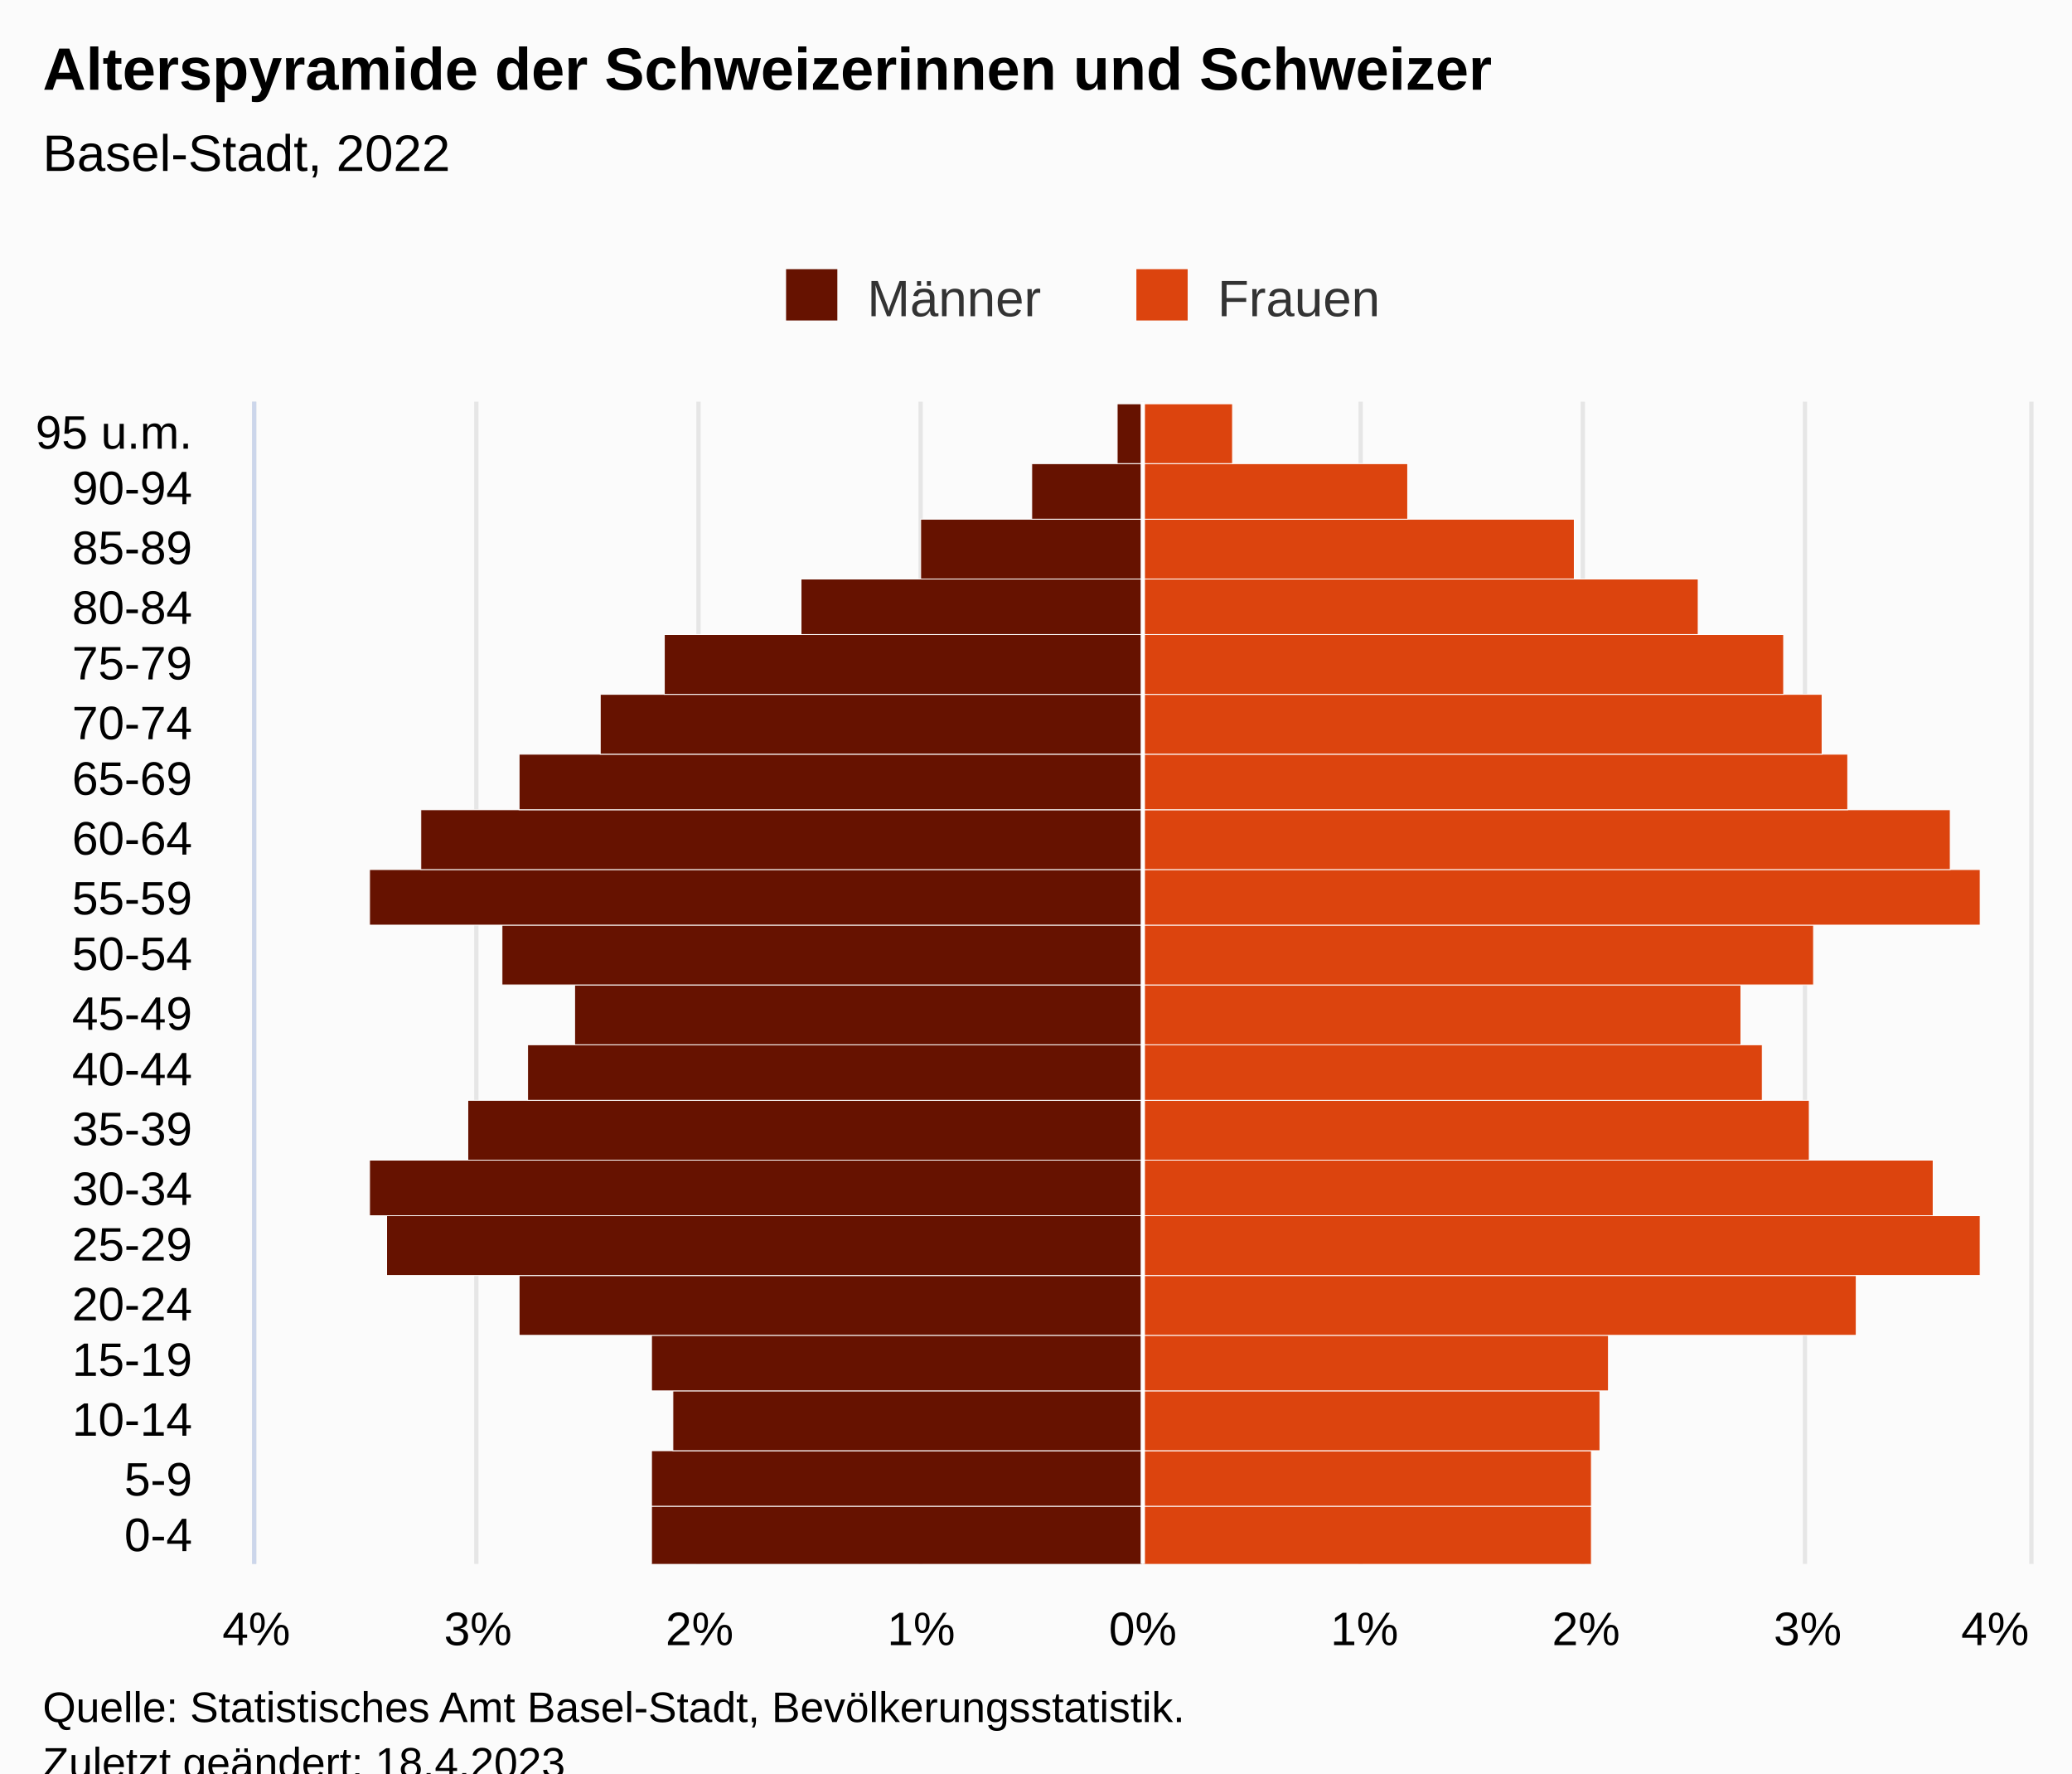
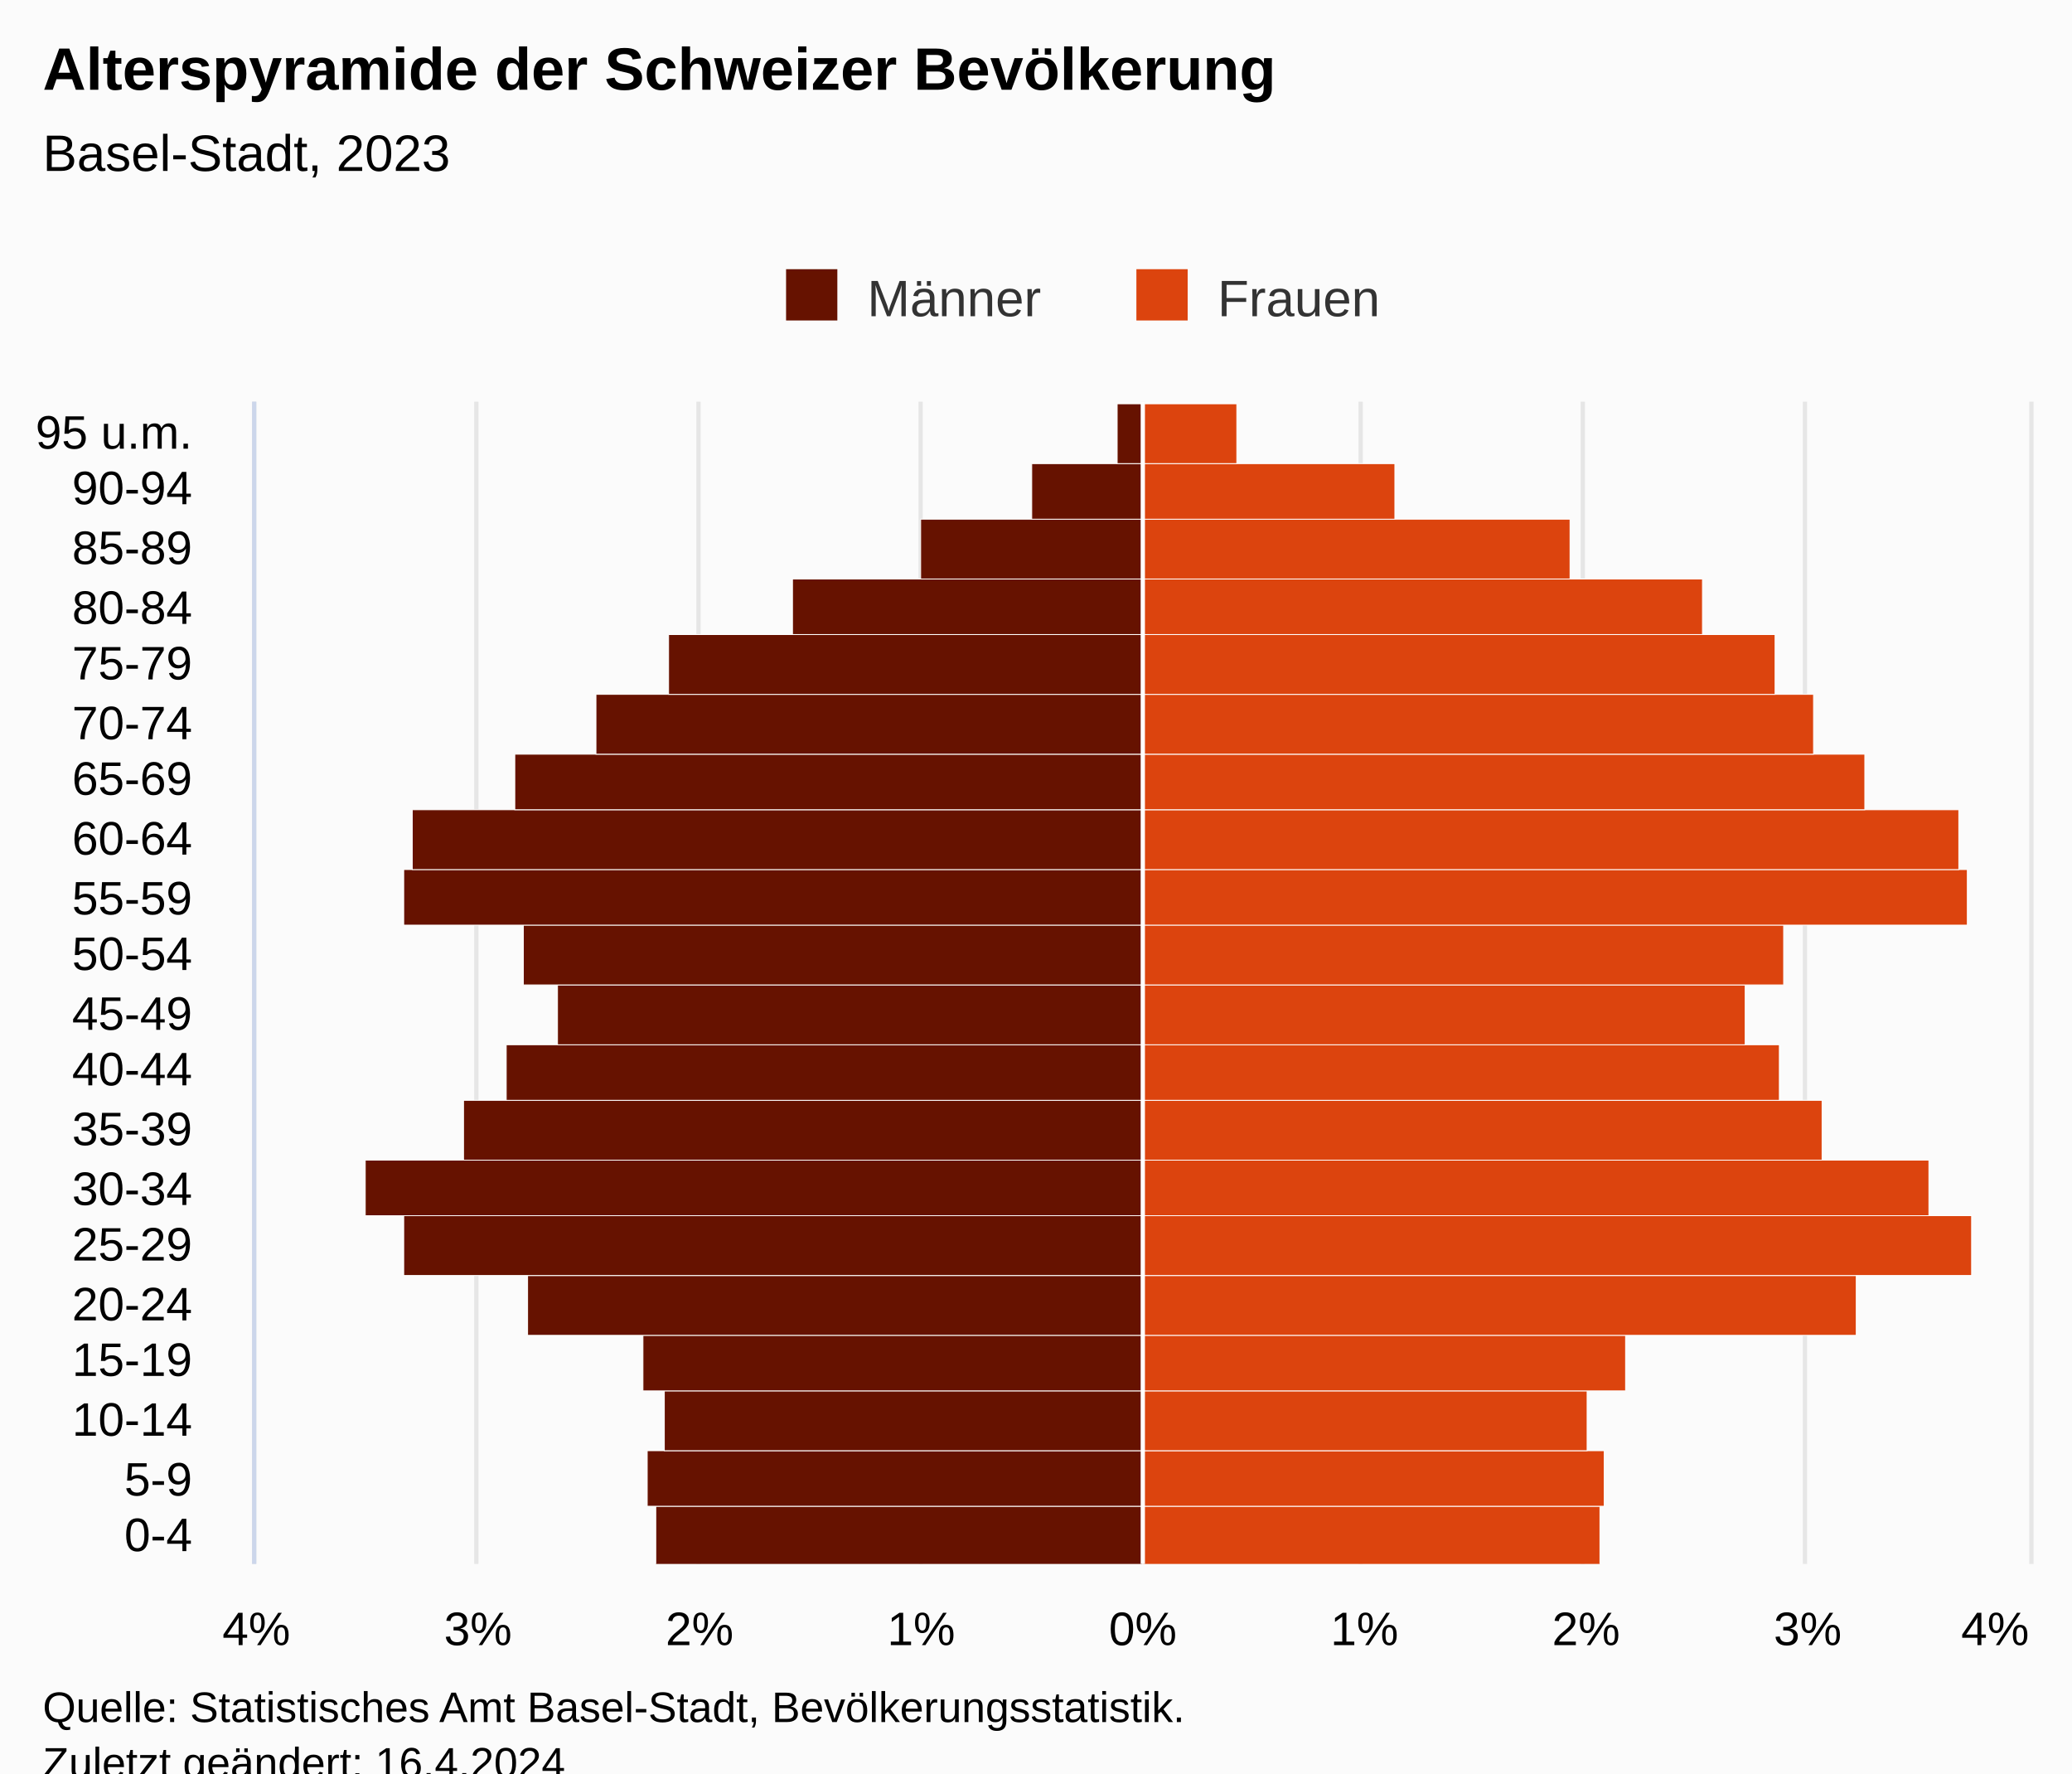
<svg xmlns="http://www.w3.org/2000/svg" version="1.1" class="highcharts-root" style="font-family:Arial;font-size:12px;" viewBox="0 0 485 415">
  <defs>
-     <clipPath id="highcharts-vrev99z-48-">
+     <clipPath id="highcharts-tw5ulmx-48-">
      <rect x="0" y="0" width="272" height="415" fill="none" />
    </clipPath>
-     <clipPath id="highcharts-vrev99z-69-">
+     <clipPath id="highcharts-tw5ulmx-69-">
      <rect x="0" y="0" width="272" height="415" fill="none" />
    </clipPath>
-     <clipPath id="highcharts-vrev99z-90-">
+     <clipPath id="highcharts-tw5ulmx-90-">
      <rect x="60" y="94" width="415" height="272" fill="none" />
    </clipPath>
  </defs>
  <rect fill="#fbfbfb" class="highcharts-background" x="0" y="0" width="485" height="428" rx="0" ry="0" />
  <rect fill="none" class="highcharts-plot-background" x="60" y="94" width="415" height="272" />
  <g class="highcharts-pane-group" data-z-index="0" />
  <g class="highcharts-grid highcharts-xaxis-grid" data-z-index="1">
    <path fill="none" data-z-index="1" class="highcharts-grid-line" d="M 60 352.5 L 475 352.5" opacity="1" />
    <path fill="none" data-z-index="1" class="highcharts-grid-line" d="M 60 339.5 L 475 339.5" opacity="1" />
    <path fill="none" data-z-index="1" class="highcharts-grid-line" d="M 60 325.5 L 475 325.5" opacity="1" />
    <path fill="none" data-z-index="1" class="highcharts-grid-line" d="M 60 312.5 L 475 312.5" opacity="1" />
    <path fill="none" data-z-index="1" class="highcharts-grid-line" d="M 60 298.5 L 475 298.5" opacity="1" />
    <path fill="none" data-z-index="1" class="highcharts-grid-line" d="M 60 284.5 L 475 284.5" opacity="1" />
    <path fill="none" data-z-index="1" class="highcharts-grid-line" d="M 60 271.5 L 475 271.5" opacity="1" />
    <path fill="none" data-z-index="1" class="highcharts-grid-line" d="M 60 257.5 L 475 257.5" opacity="1" />
    <path fill="none" data-z-index="1" class="highcharts-grid-line" d="M 60 244.5 L 475 244.5" opacity="1" />
    <path fill="none" data-z-index="1" class="highcharts-grid-line" d="M 60 230.5 L 475 230.5" opacity="1" />
    <path fill="none" data-z-index="1" class="highcharts-grid-line" d="M 60 216.5 L 475 216.5" opacity="1" />
    <path fill="none" data-z-index="1" class="highcharts-grid-line" d="M 60 203.5 L 475 203.5" opacity="1" />
    <path fill="none" data-z-index="1" class="highcharts-grid-line" d="M 60 189.5 L 475 189.5" opacity="1" />
    <path fill="none" data-z-index="1" class="highcharts-grid-line" d="M 60 176.5 L 475 176.5" opacity="1" />
    <path fill="none" data-z-index="1" class="highcharts-grid-line" d="M 60 162.5 L 475 162.5" opacity="1" />
    <path fill="none" data-z-index="1" class="highcharts-grid-line" d="M 60 148.5 L 475 148.5" opacity="1" />
    <path fill="none" data-z-index="1" class="highcharts-grid-line" d="M 60 135.5 L 475 135.5" opacity="1" />
    <path fill="none" data-z-index="1" class="highcharts-grid-line" d="M 60 121.5 L 475 121.5" opacity="1" />
    <path fill="none" data-z-index="1" class="highcharts-grid-line" d="M 60 108.5 L 475 108.5" opacity="1" />
    <path fill="none" data-z-index="1" class="highcharts-grid-line" d="M 60 94.5 L 475 94.5" opacity="1" />
    <path fill="none" data-z-index="1" class="highcharts-grid-line" d="M 60 366.5 L 475 366.5" opacity="1" />
  </g>
  <g class="highcharts-grid highcharts-yaxis-grid" data-z-index="1">
    <path fill="none" stroke="#e6e6e6" stroke-width="1" data-z-index="1" class="highcharts-grid-line" d="M 267.5 94 L 267.5 366" opacity="1" />
    <path fill="none" stroke="#e6e6e6" stroke-width="1" data-z-index="1" class="highcharts-grid-line" d="M 318.5 94 L 318.5 366" opacity="1" />
    <path fill="none" stroke="#e6e6e6" stroke-width="1" data-z-index="1" class="highcharts-grid-line" d="M 370.5 94 L 370.5 366" opacity="1" />
    <path fill="none" stroke="#e6e6e6" stroke-width="1" data-z-index="1" class="highcharts-grid-line" d="M 422.5 94 L 422.5 366" opacity="1" />
    <path fill="none" stroke="#e6e6e6" stroke-width="1" data-z-index="1" class="highcharts-grid-line" d="M 475.5 94 L 475.5 366" opacity="1" />
    <path fill="none" stroke="#e6e6e6" stroke-width="1" data-z-index="1" class="highcharts-grid-line" d="M 59.5 94 L 59.5 366" opacity="1" />
    <path fill="none" stroke="#e6e6e6" stroke-width="1" data-z-index="1" class="highcharts-grid-line" d="M 111.5 94 L 111.5 366" opacity="1" />
    <path fill="none" stroke="#e6e6e6" stroke-width="1" data-z-index="1" class="highcharts-grid-line" d="M 163.5 94 L 163.5 366" opacity="1" />
    <path fill="none" stroke="#e6e6e6" stroke-width="1" data-z-index="1" class="highcharts-grid-line" d="M 215.5 94 L 215.5 366" opacity="1" />
  </g>
  <rect fill="none" class="highcharts-plot-border" data-z-index="1" x="60" y="94" width="415" height="272" />
  <g class="highcharts-axis highcharts-xaxis" data-z-index="2">
    <path fill="none" class="highcharts-axis-line" stroke="#ccd6eb" stroke-width="1" data-z-index="7" d="M 59.5 94 L 59.5 366" />
  </g>
  <g class="highcharts-axis highcharts-yaxis" data-z-index="2">
    <path fill="none" class="highcharts-axis-line" data-z-index="7" d="M 60 366 L 475 366" />
  </g>
  <g class="highcharts-series-group" data-z-index="3">
-     <g class="highcharts-series highcharts-series-0 highcharts-bar-series" data-z-index="0.1" opacity="1" transform="translate(475,366) rotate(90) scale(-1,1) scale(1 1)" clip-path="url(#highcharts-vrev99z-69-)" width="415" height="272">
-       <rect x="-0.5" y="207.5" width="14" height="115" fill="#661200" stroke="#ffffff" stroke-width="0.2" opacity="1" class="highcharts-point highcharts-negative" />
-       <rect x="13.5" y="207.5" width="13" height="115" fill="#661200" stroke="#ffffff" stroke-width="0.2" opacity="1" class="highcharts-point highcharts-negative" />
-       <rect x="26.5" y="207.5" width="14" height="110" fill="#661200" stroke="#ffffff" stroke-width="0.2" opacity="1" class="highcharts-point highcharts-negative" />
-       <rect x="40.5" y="207.5" width="13" height="115" fill="#661200" stroke="#ffffff" stroke-width="0.2" opacity="1" class="highcharts-point highcharts-negative" />
-       <rect x="53.5" y="207.5" width="14" height="146" fill="#661200" stroke="#ffffff" stroke-width="0.2" opacity="1" class="highcharts-point highcharts-negative" />
-       <rect x="67.5" y="207.5" width="14" height="177" fill="#661200" stroke="#ffffff" stroke-width="0.2" opacity="1" class="highcharts-point highcharts-negative" />
-       <rect x="81.5" y="207.5" width="13" height="181" fill="#661200" stroke="#ffffff" stroke-width="0.2" opacity="1" class="highcharts-point highcharts-negative" />
-       <rect x="94.5" y="207.5" width="14" height="158" fill="#661200" stroke="#ffffff" stroke-width="0.2" opacity="1" class="highcharts-point highcharts-negative" />
-       <rect x="108.5" y="207.5" width="13" height="144" fill="#661200" stroke="#ffffff" stroke-width="0.2" opacity="1" class="highcharts-point highcharts-negative" />
-       <rect x="121.5" y="207.5" width="14" height="133" fill="#661200" stroke="#ffffff" stroke-width="0.2" opacity="1" class="highcharts-point highcharts-negative" />
-       <rect x="135.5" y="207.5" width="14" height="150" fill="#661200" stroke="#ffffff" stroke-width="0.2" opacity="1" class="highcharts-point highcharts-negative" />
-       <rect x="149.5" y="207.5" width="13" height="181" fill="#661200" stroke="#ffffff" stroke-width="0.2" opacity="1" class="highcharts-point highcharts-negative" />
-       <rect x="162.5" y="207.5" width="14" height="169" fill="#661200" stroke="#ffffff" stroke-width="0.2" opacity="1" class="highcharts-point highcharts-negative" />
-       <rect x="176.5" y="207.5" width="13" height="146" fill="#661200" stroke="#ffffff" stroke-width="0.2" opacity="1" class="highcharts-point highcharts-negative" />
-       <rect x="189.5" y="207.5" width="14" height="127" fill="#661200" stroke="#ffffff" stroke-width="0.2" opacity="1" class="highcharts-point highcharts-negative" />
-       <rect x="203.5" y="207.5" width="14" height="112" fill="#661200" stroke="#ffffff" stroke-width="0.2" opacity="1" class="highcharts-point highcharts-negative" />
-       <rect x="217.5" y="207.5" width="13" height="80" fill="#661200" stroke="#ffffff" stroke-width="0.2" opacity="1" class="highcharts-point highcharts-negative" />
+     <g class="highcharts-series highcharts-series-0 highcharts-bar-series" data-z-index="0.1" opacity="1" transform="translate(475,366) rotate(90) scale(-1,1) scale(1 1)" clip-path="url(#highcharts-tw5ulmx-69-)" width="415" height="272">
+       <rect x="-0.5" y="207.5" width="14" height="114" fill="#661200" stroke="#ffffff" stroke-width="0.2" opacity="1" class="highcharts-point highcharts-negative" />
+       <rect x="13.5" y="207.5" width="13" height="116" fill="#661200" stroke="#ffffff" stroke-width="0.2" opacity="1" class="highcharts-point highcharts-negative" />
+       <rect x="26.5" y="207.5" width="14" height="112" fill="#661200" stroke="#ffffff" stroke-width="0.2" opacity="1" class="highcharts-point highcharts-negative" />
+       <rect x="40.5" y="207.5" width="13" height="117" fill="#661200" stroke="#ffffff" stroke-width="0.2" opacity="1" class="highcharts-point highcharts-negative" />
+       <rect x="53.5" y="207.5" width="14" height="144" fill="#661200" stroke="#ffffff" stroke-width="0.2" opacity="1" class="highcharts-point highcharts-negative" />
+       <rect x="67.5" y="207.5" width="14" height="173" fill="#661200" stroke="#ffffff" stroke-width="0.2" opacity="1" class="highcharts-point highcharts-negative" />
+       <rect x="81.5" y="207.5" width="13" height="182" fill="#661200" stroke="#ffffff" stroke-width="0.2" opacity="1" class="highcharts-point highcharts-negative" />
+       <rect x="94.5" y="207.5" width="14" height="159" fill="#661200" stroke="#ffffff" stroke-width="0.2" opacity="1" class="highcharts-point highcharts-negative" />
+       <rect x="108.5" y="207.5" width="13" height="149" fill="#661200" stroke="#ffffff" stroke-width="0.2" opacity="1" class="highcharts-point highcharts-negative" />
+       <rect x="121.5" y="207.5" width="14" height="137" fill="#661200" stroke="#ffffff" stroke-width="0.2" opacity="1" class="highcharts-point highcharts-negative" />
+       <rect x="135.5" y="207.5" width="14" height="145" fill="#661200" stroke="#ffffff" stroke-width="0.2" opacity="1" class="highcharts-point highcharts-negative" />
+       <rect x="149.5" y="207.5" width="13" height="173" fill="#661200" stroke="#ffffff" stroke-width="0.2" opacity="1" class="highcharts-point highcharts-negative" />
+       <rect x="162.5" y="207.5" width="14" height="171" fill="#661200" stroke="#ffffff" stroke-width="0.2" opacity="1" class="highcharts-point highcharts-negative" />
+       <rect x="176.5" y="207.5" width="13" height="147" fill="#661200" stroke="#ffffff" stroke-width="0.2" opacity="1" class="highcharts-point highcharts-negative" />
+       <rect x="189.5" y="207.5" width="14" height="128" fill="#661200" stroke="#ffffff" stroke-width="0.2" opacity="1" class="highcharts-point highcharts-negative" />
+       <rect x="203.5" y="207.5" width="14" height="111" fill="#661200" stroke="#ffffff" stroke-width="0.2" opacity="1" class="highcharts-point highcharts-negative" />
+       <rect x="217.5" y="207.5" width="13" height="82" fill="#661200" stroke="#ffffff" stroke-width="0.2" opacity="1" class="highcharts-point highcharts-negative" />
      <rect x="230.5" y="207.5" width="14" height="52" fill="#661200" stroke="#ffffff" stroke-width="0.2" opacity="1" class="highcharts-point highcharts-negative" />
      <rect x="244.5" y="207.5" width="13" height="26" fill="#661200" stroke="#ffffff" stroke-width="0.2" opacity="1" class="highcharts-point highcharts-negative" />
      <rect x="257.5" y="207.5" width="14" height="6" fill="#661200" stroke="#ffffff" stroke-width="0.2" opacity="1" class="highcharts-point highcharts-negative" />
    </g>
    <g class="highcharts-markers highcharts-series-0 highcharts-bar-series" data-z-index="0.1" opacity="1" transform="translate(475,366) rotate(90) scale(-1,1) scale(1 1)" clip-path="none" />
-     <g class="highcharts-series highcharts-series-1 highcharts-bar-series" data-z-index="0.1" opacity="1" transform="translate(475,366) rotate(90) scale(-1,1) scale(1 1)" clip-path="url(#highcharts-vrev99z-69-)" width="415" height="272">
-       <rect x="-0.5" y="102.5" width="14" height="105" fill="#dc440e" stroke="#ffffff" stroke-width="0.2" opacity="1" class="highcharts-point" />
-       <rect x="13.5" y="102.5" width="13" height="105" fill="#dc440e" stroke="#ffffff" stroke-width="0.2" opacity="1" class="highcharts-point" />
-       <rect x="26.5" y="100.5" width="14" height="107" fill="#dc440e" stroke="#ffffff" stroke-width="0.2" opacity="1" class="highcharts-point" />
-       <rect x="40.5" y="98.5" width="13" height="109" fill="#dc440e" stroke="#ffffff" stroke-width="0.2" opacity="1" class="highcharts-point" />
+     <g class="highcharts-series highcharts-series-1 highcharts-bar-series" data-z-index="0.1" opacity="1" transform="translate(475,366) rotate(90) scale(-1,1) scale(1 1)" clip-path="url(#highcharts-tw5ulmx-69-)" width="415" height="272">
+       <rect x="-0.5" y="100.5" width="14" height="107" fill="#dc440e" stroke="#ffffff" stroke-width="0.2" opacity="1" class="highcharts-point" />
+       <rect x="13.5" y="99.5" width="13" height="108" fill="#dc440e" stroke="#ffffff" stroke-width="0.2" opacity="1" class="highcharts-point" />
+       <rect x="26.5" y="103.5" width="14" height="104" fill="#dc440e" stroke="#ffffff" stroke-width="0.2" opacity="1" class="highcharts-point" />
+       <rect x="40.5" y="94.5" width="13" height="113" fill="#dc440e" stroke="#ffffff" stroke-width="0.2" opacity="1" class="highcharts-point" />
      <rect x="53.5" y="40.5" width="14" height="167" fill="#dc440e" stroke="#ffffff" stroke-width="0.2" opacity="1" class="highcharts-point" />
-       <rect x="67.5" y="11.5" width="14" height="196" fill="#dc440e" stroke="#ffffff" stroke-width="0.2" opacity="1" class="highcharts-point" />
-       <rect x="81.5" y="22.5" width="13" height="185" fill="#dc440e" stroke="#ffffff" stroke-width="0.2" opacity="1" class="highcharts-point" />
-       <rect x="94.5" y="51.5" width="14" height="156" fill="#dc440e" stroke="#ffffff" stroke-width="0.2" opacity="1" class="highcharts-point" />
-       <rect x="108.5" y="62.5" width="13" height="145" fill="#dc440e" stroke="#ffffff" stroke-width="0.2" opacity="1" class="highcharts-point" />
-       <rect x="121.5" y="67.5" width="14" height="140" fill="#dc440e" stroke="#ffffff" stroke-width="0.2" opacity="1" class="highcharts-point" />
-       <rect x="135.5" y="50.5" width="14" height="157" fill="#dc440e" stroke="#ffffff" stroke-width="0.2" opacity="1" class="highcharts-point" />
-       <rect x="149.5" y="11.5" width="13" height="196" fill="#dc440e" stroke="#ffffff" stroke-width="0.2" opacity="1" class="highcharts-point" />
-       <rect x="162.5" y="18.5" width="14" height="189" fill="#dc440e" stroke="#ffffff" stroke-width="0.2" opacity="1" class="highcharts-point" />
-       <rect x="176.5" y="42.5" width="13" height="165" fill="#dc440e" stroke="#ffffff" stroke-width="0.2" opacity="1" class="highcharts-point" />
-       <rect x="189.5" y="48.5" width="14" height="159" fill="#dc440e" stroke="#ffffff" stroke-width="0.2" opacity="1" class="highcharts-point" />
-       <rect x="203.5" y="57.5" width="14" height="150" fill="#dc440e" stroke="#ffffff" stroke-width="0.2" opacity="1" class="highcharts-point" />
-       <rect x="217.5" y="77.5" width="13" height="130" fill="#dc440e" stroke="#ffffff" stroke-width="0.2" opacity="1" class="highcharts-point" />
-       <rect x="230.5" y="106.5" width="14" height="101" fill="#dc440e" stroke="#ffffff" stroke-width="0.2" opacity="1" class="highcharts-point" />
-       <rect x="244.5" y="145.5" width="13" height="62" fill="#dc440e" stroke="#ffffff" stroke-width="0.2" opacity="1" class="highcharts-point" />
-       <rect x="257.5" y="186.5" width="14" height="21" fill="#dc440e" stroke="#ffffff" stroke-width="0.2" opacity="1" class="highcharts-point" />
+       <rect x="67.5" y="13.5" width="14" height="194" fill="#dc440e" stroke="#ffffff" stroke-width="0.2" opacity="1" class="highcharts-point" />
+       <rect x="81.5" y="23.5" width="13" height="184" fill="#dc440e" stroke="#ffffff" stroke-width="0.2" opacity="1" class="highcharts-point" />
+       <rect x="94.5" y="48.5" width="14" height="159" fill="#dc440e" stroke="#ffffff" stroke-width="0.2" opacity="1" class="highcharts-point" />
+       <rect x="108.5" y="58.5" width="13" height="149" fill="#dc440e" stroke="#ffffff" stroke-width="0.2" opacity="1" class="highcharts-point" />
+       <rect x="121.5" y="66.5" width="14" height="141" fill="#dc440e" stroke="#ffffff" stroke-width="0.2" opacity="1" class="highcharts-point" />
+       <rect x="135.5" y="57.5" width="14" height="150" fill="#dc440e" stroke="#ffffff" stroke-width="0.2" opacity="1" class="highcharts-point" />
+       <rect x="149.5" y="14.5" width="13" height="193" fill="#dc440e" stroke="#ffffff" stroke-width="0.2" opacity="1" class="highcharts-point" />
+       <rect x="162.5" y="16.5" width="14" height="191" fill="#dc440e" stroke="#ffffff" stroke-width="0.2" opacity="1" class="highcharts-point" />
+       <rect x="176.5" y="38.5" width="13" height="169" fill="#dc440e" stroke="#ffffff" stroke-width="0.2" opacity="1" class="highcharts-point" />
+       <rect x="189.5" y="50.5" width="14" height="157" fill="#dc440e" stroke="#ffffff" stroke-width="0.2" opacity="1" class="highcharts-point" />
+       <rect x="203.5" y="59.5" width="14" height="148" fill="#dc440e" stroke="#ffffff" stroke-width="0.2" opacity="1" class="highcharts-point" />
+       <rect x="217.5" y="76.5" width="13" height="131" fill="#dc440e" stroke="#ffffff" stroke-width="0.2" opacity="1" class="highcharts-point" />
+       <rect x="230.5" y="107.5" width="14" height="100" fill="#dc440e" stroke="#ffffff" stroke-width="0.2" opacity="1" class="highcharts-point" />
+       <rect x="244.5" y="148.5" width="13" height="59" fill="#dc440e" stroke="#ffffff" stroke-width="0.2" opacity="1" class="highcharts-point" />
+       <rect x="257.5" y="185.5" width="14" height="22" fill="#dc440e" stroke="#ffffff" stroke-width="0.2" opacity="1" class="highcharts-point" />
    </g>
    <g class="highcharts-markers highcharts-series-1 highcharts-bar-series" data-z-index="0.1" opacity="1" transform="translate(475,366) rotate(90) scale(-1,1) scale(1 1)" clip-path="none" />
  </g>
  <text x="10" text-anchor="start" class="highcharts-title" data-z-index="4" style="color:#000000;font-size:14px;font-weight:bold;fill:#000000;" y="21">
-     <tspan>Alterspyramide der Schweizerinnen und Schweizer</tspan>
+     <tspan>Alterspyramide der Schweizer Bevölkerung</tspan>
  </text>
  <text x="10" text-anchor="start" class="highcharts-subtitle" data-z-index="4" style="color:#000000;font-size:12px;font-weight:normal;font-family:Arial;fill:#000000;" y="40">
-     <tspan>Basel-Stadt, 2022</tspan>
+     <tspan>Basel-Stadt, 2023</tspan>
  </text>
  <text x="10" text-anchor="start" class="highcharts-caption" data-z-index="4" style="color:#666666;fill:#666666;" y="400" />
  <g class="highcharts-plot-lines-4" data-z-index="4">
    <path fill="none" class="highcharts-plot-line " stroke="white" stroke-width="1" d="M 267.5 94 L 267.5 366" />
  </g>
  <g class="highcharts-legend" data-z-index="7" transform="translate(174,56)">
    <rect fill="none" class="highcharts-legend-box" rx="0" ry="0" x="0" y="0" width="158" height="26" visibility="visible" />
    <g data-z-index="1">
      <g>
        <g class="highcharts-legend-item highcharts-bar-series highcharts-color-undefined highcharts-series-0" data-z-index="1" transform="translate(8,3)">
          <text x="21" style="color:#333333;cursor:pointer;font-size:12px;font-weight:normal;fill:#333333;" text-anchor="start" data-z-index="2" y="15">
            <tspan>Männer</tspan>
          </text>
          <rect x="2" y="4" width="12" height="12" fill="#661200" class="highcharts-point" data-z-index="3" />
        </g>
        <g class="highcharts-legend-item highcharts-bar-series highcharts-color-undefined highcharts-series-1" data-z-index="1" transform="translate(90,3)">
          <text x="21" y="15" style="color:#333333;cursor:pointer;font-size:12px;font-weight:normal;fill:#333333;" text-anchor="start" data-z-index="2">
            <tspan>Frauen</tspan>
          </text>
          <rect x="2" y="4" width="12" height="12" fill="#dc440e" class="highcharts-point" data-z-index="3" />
        </g>
      </g>
    </g>
  </g>
  <g class="highcharts-axis-labels highcharts-xaxis-labels" data-z-index="7">
    <text x="45" style="color:#000000;cursor:default;font-size:11px;fill:#000000;" text-anchor="end" transform="translate(0,0)" y="363" opacity="1">0-4</text>
    <text x="45" style="color:#000000;cursor:default;font-size:11px;fill:#000000;" text-anchor="end" transform="translate(0,0)" y="350" opacity="1">5-9</text>
    <text x="45" style="color:#000000;cursor:default;font-size:11px;fill:#000000;" text-anchor="end" transform="translate(0,0)" y="336" opacity="1">10-14</text>
    <text x="45" style="color:#000000;cursor:default;font-size:11px;fill:#000000;" text-anchor="end" transform="translate(0,0)" y="322" opacity="1">15-19</text>
    <text x="45" style="color:#000000;cursor:default;font-size:11px;fill:#000000;" text-anchor="end" transform="translate(0,0)" y="309" opacity="1">20-24</text>
    <text x="45" style="color:#000000;cursor:default;font-size:11px;fill:#000000;" text-anchor="end" transform="translate(0,0)" y="295" opacity="1">25-29</text>
    <text x="45" style="color:#000000;cursor:default;font-size:11px;fill:#000000;" text-anchor="end" transform="translate(0,0)" y="282" opacity="1">30-34</text>
    <text x="45" style="color:#000000;cursor:default;font-size:11px;fill:#000000;" text-anchor="end" transform="translate(0,0)" y="268" opacity="1">35-39</text>
    <text x="45" style="color:#000000;cursor:default;font-size:11px;fill:#000000;" text-anchor="end" transform="translate(0,0)" y="254" opacity="1">40-44</text>
    <text x="45" style="color:#000000;cursor:default;font-size:11px;fill:#000000;" text-anchor="end" transform="translate(0,0)" y="241" opacity="1">45-49</text>
    <text x="45" style="color:#000000;cursor:default;font-size:11px;fill:#000000;" text-anchor="end" transform="translate(0,0)" y="227" opacity="1">50-54</text>
    <text x="45" style="color:#000000;cursor:default;font-size:11px;fill:#000000;" text-anchor="end" transform="translate(0,0)" y="214" opacity="1">55-59</text>
    <text x="45" style="color:#000000;cursor:default;font-size:11px;fill:#000000;" text-anchor="end" transform="translate(0,0)" y="200" opacity="1">60-64</text>
    <text x="45" style="color:#000000;cursor:default;font-size:11px;fill:#000000;" text-anchor="end" transform="translate(0,0)" y="186" opacity="1">65-69</text>
    <text x="45" style="color:#000000;cursor:default;font-size:11px;fill:#000000;" text-anchor="end" transform="translate(0,0)" y="173" opacity="1">70-74</text>
    <text x="45" style="color:#000000;cursor:default;font-size:11px;fill:#000000;" text-anchor="end" transform="translate(0,0)" y="159" opacity="1">75-79</text>
    <text x="45" style="color:#000000;cursor:default;font-size:11px;fill:#000000;" text-anchor="end" transform="translate(0,0)" y="146" opacity="1">80-84</text>
    <text x="45" style="color:#000000;cursor:default;font-size:11px;fill:#000000;" text-anchor="end" transform="translate(0,0)" y="132" opacity="1">85-89</text>
    <text x="45" style="color:#000000;cursor:default;font-size:11px;fill:#000000;" text-anchor="end" transform="translate(0,0)" y="118" opacity="1">90-94</text>
    <text x="45" style="color:#000000;cursor:default;font-size:11px;fill:#000000;" text-anchor="end" transform="translate(0,0)" y="105" opacity="1">
      <tspan>95 u.m.</tspan>
    </text>
  </g>
  <g class="highcharts-axis-labels highcharts-yaxis-labels" data-z-index="7">
    <text x="267.5" style="color:#000000;cursor:default;font-size:11px;fill:#000000;" text-anchor="middle" transform="translate(0,0)" y="385" opacity="1">0%</text>
    <text x="215.625" style="color:#000000;cursor:default;font-size:11px;fill:#000000;" text-anchor="middle" transform="translate(0,0)" y="385" opacity="1">1%</text>
    <text x="163.75" style="color:#000000;cursor:default;font-size:11px;fill:#000000;" text-anchor="middle" transform="translate(0,0)" y="385" opacity="1">2%</text>
    <text x="111.875" style="color:#000000;cursor:default;font-size:11px;fill:#000000;" text-anchor="middle" transform="translate(0,0)" y="385" opacity="1">3%</text>
    <text x="60" style="color:#000000;cursor:default;font-size:11px;fill:#000000;" text-anchor="middle" transform="translate(0,0)" y="385" opacity="1">4%</text>
    <text x="319.375" y="385" style="color:#000000;cursor:default;font-size:11px;fill:#000000;" opacity="1" text-anchor="middle" transform="translate(0,0)">1%</text>
    <text x="371.25" y="385" style="color:#000000;cursor:default;font-size:11px;fill:#000000;" opacity="1" text-anchor="middle" transform="translate(0,0)">2%</text>
    <text x="423.125" y="385" style="color:#000000;cursor:default;font-size:11px;fill:#000000;" opacity="1" text-anchor="middle" transform="translate(0,0)">3%</text>
    <text x="467" y="385" style="color:#000000;cursor:default;font-size:11px;fill:#000000;" opacity="1" text-anchor="middle" transform="translate(0,0)">4%</text>
  </g>
  <text x="10" class="highcharts-credits" text-anchor="start" data-z-index="8" style="cursor:default;color:#000000;font-size:10px;fill:#000000;" y="403">
    <tspan>Quelle: Statistisches Amt Basel-Stadt, Bevölkerungsstatistik.</tspan>
-     <tspan x="10" dy="13">Zuletzt geändert: 18.4.2023</tspan>
+     <tspan x="10" dy="13">Zuletzt geändert: 16.4.2024</tspan>
  </text>
-   <g class="highcharts-control-points" data-z-index="99" clip-path="url(#highcharts-vrev99z-90-)" />
+   <g class="highcharts-control-points" data-z-index="99" clip-path="url(#highcharts-tw5ulmx-90-)" />
</svg>
